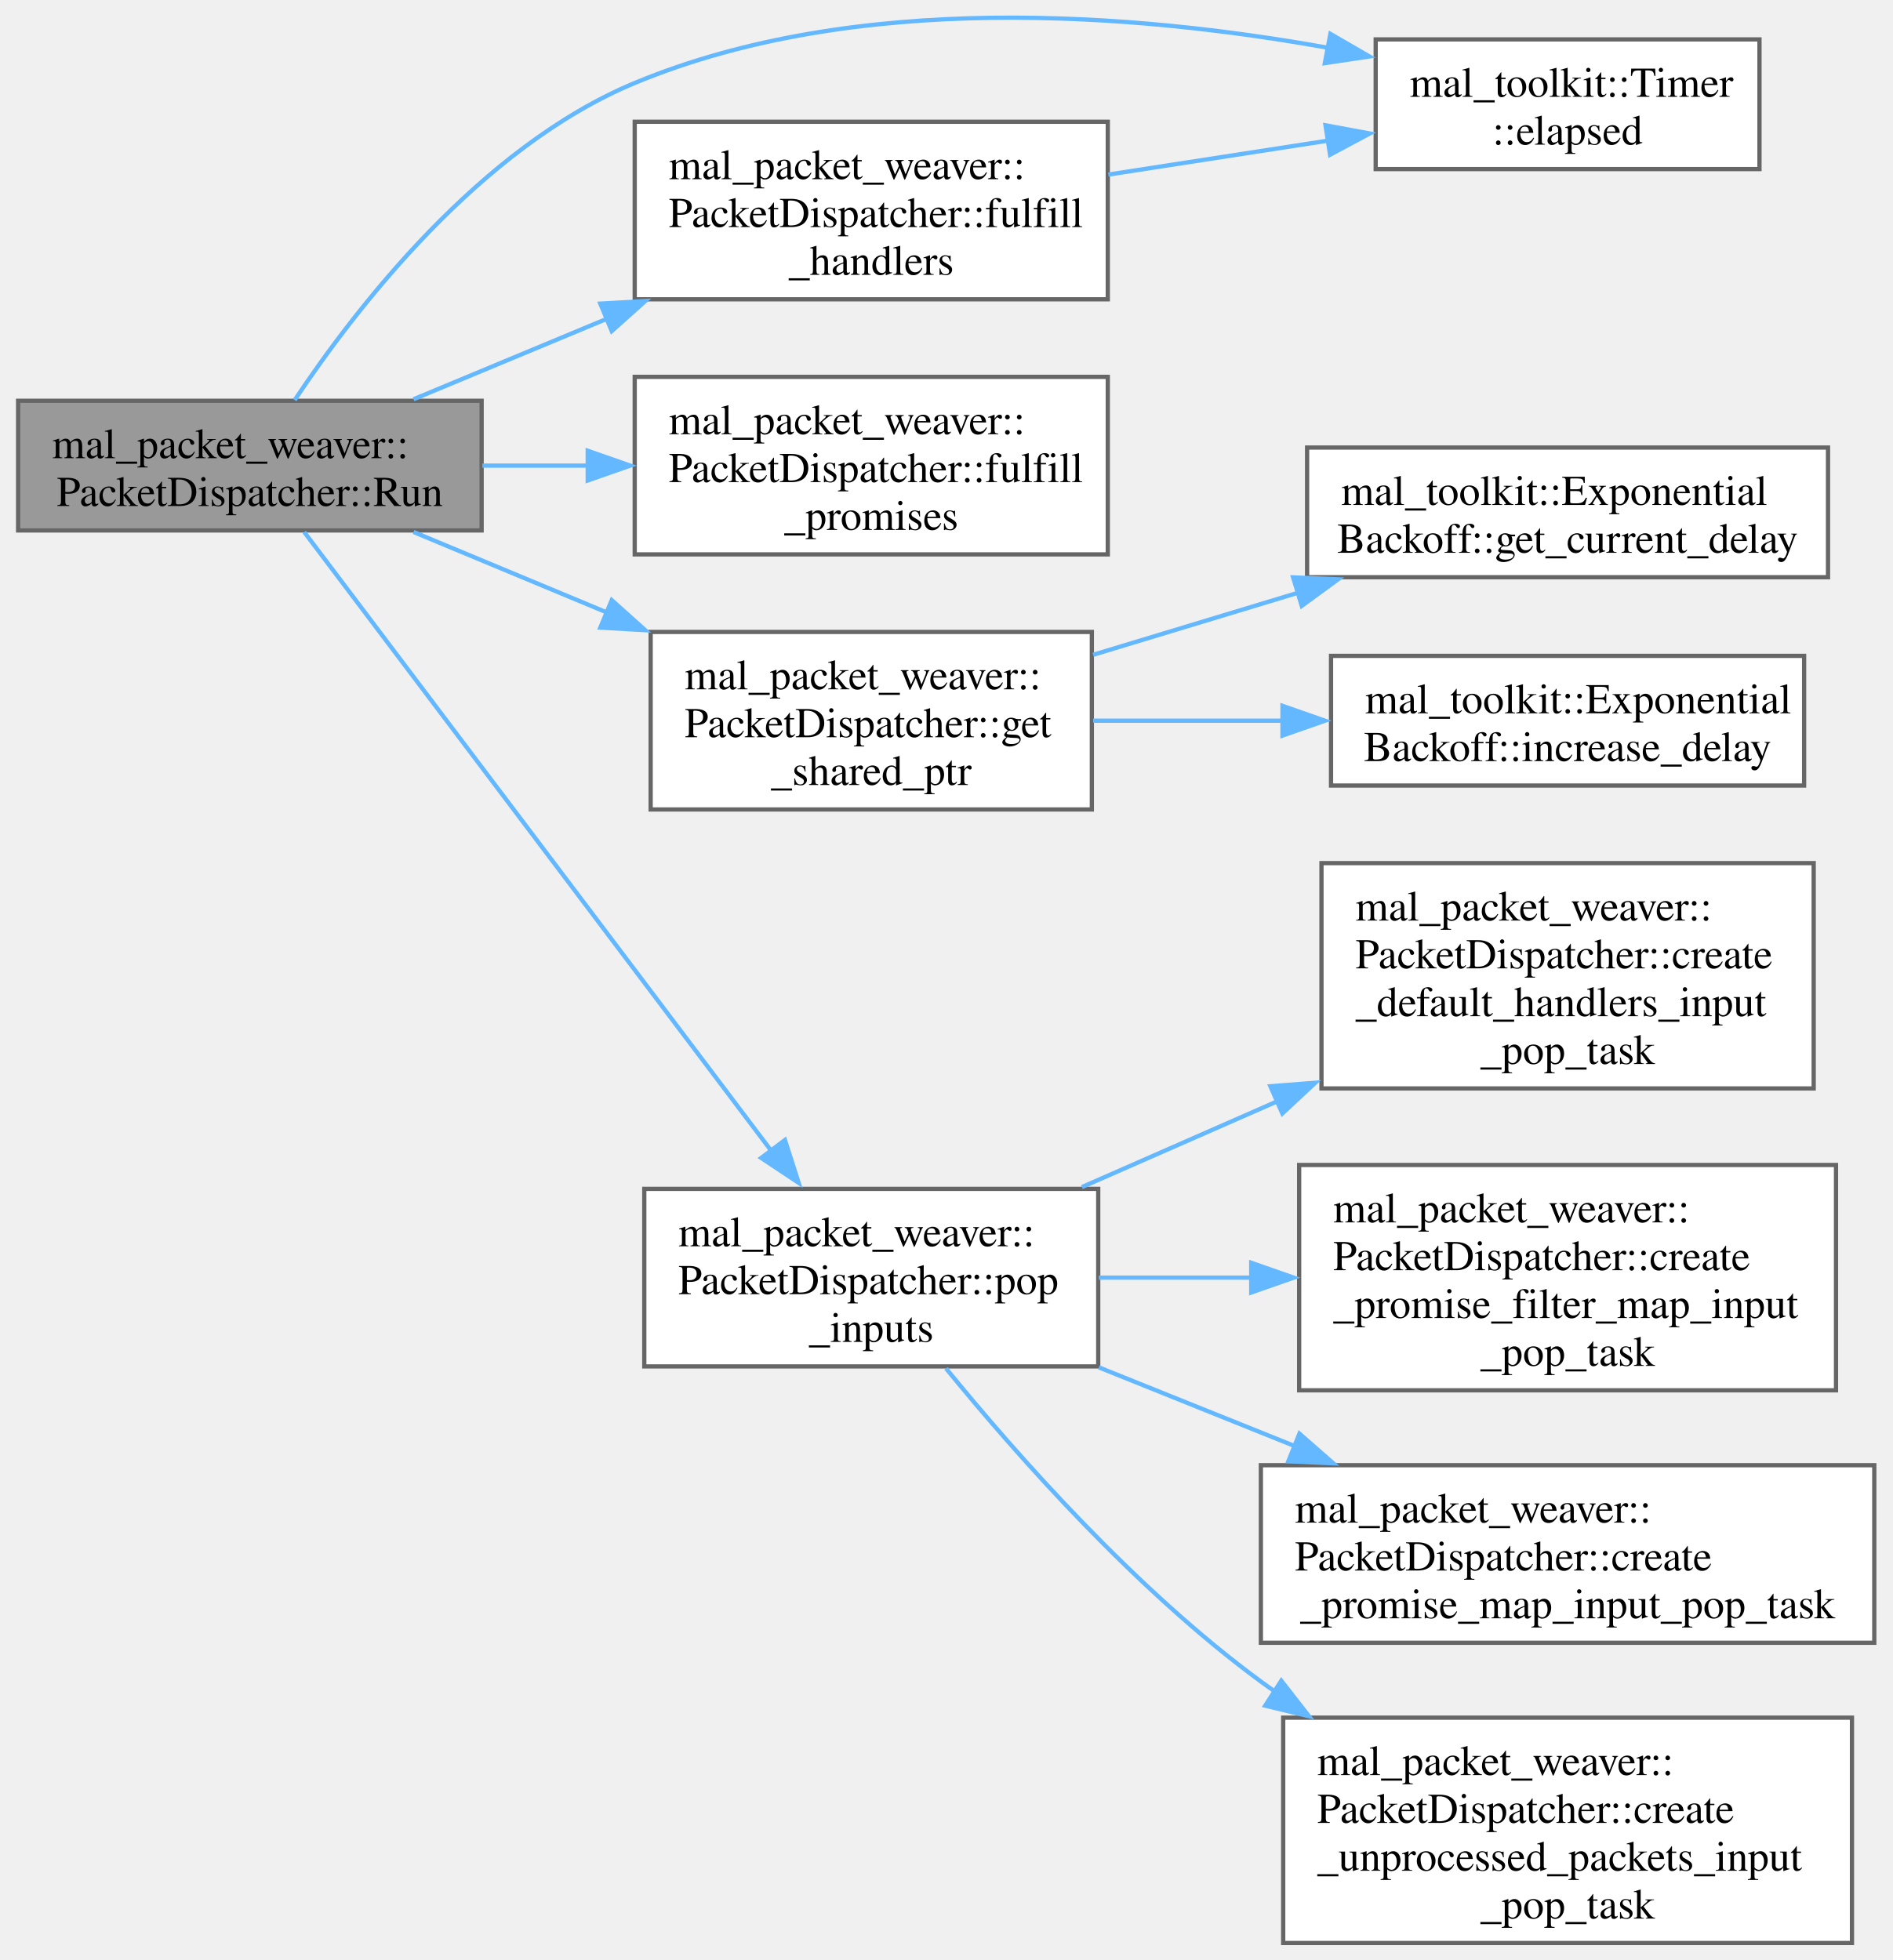
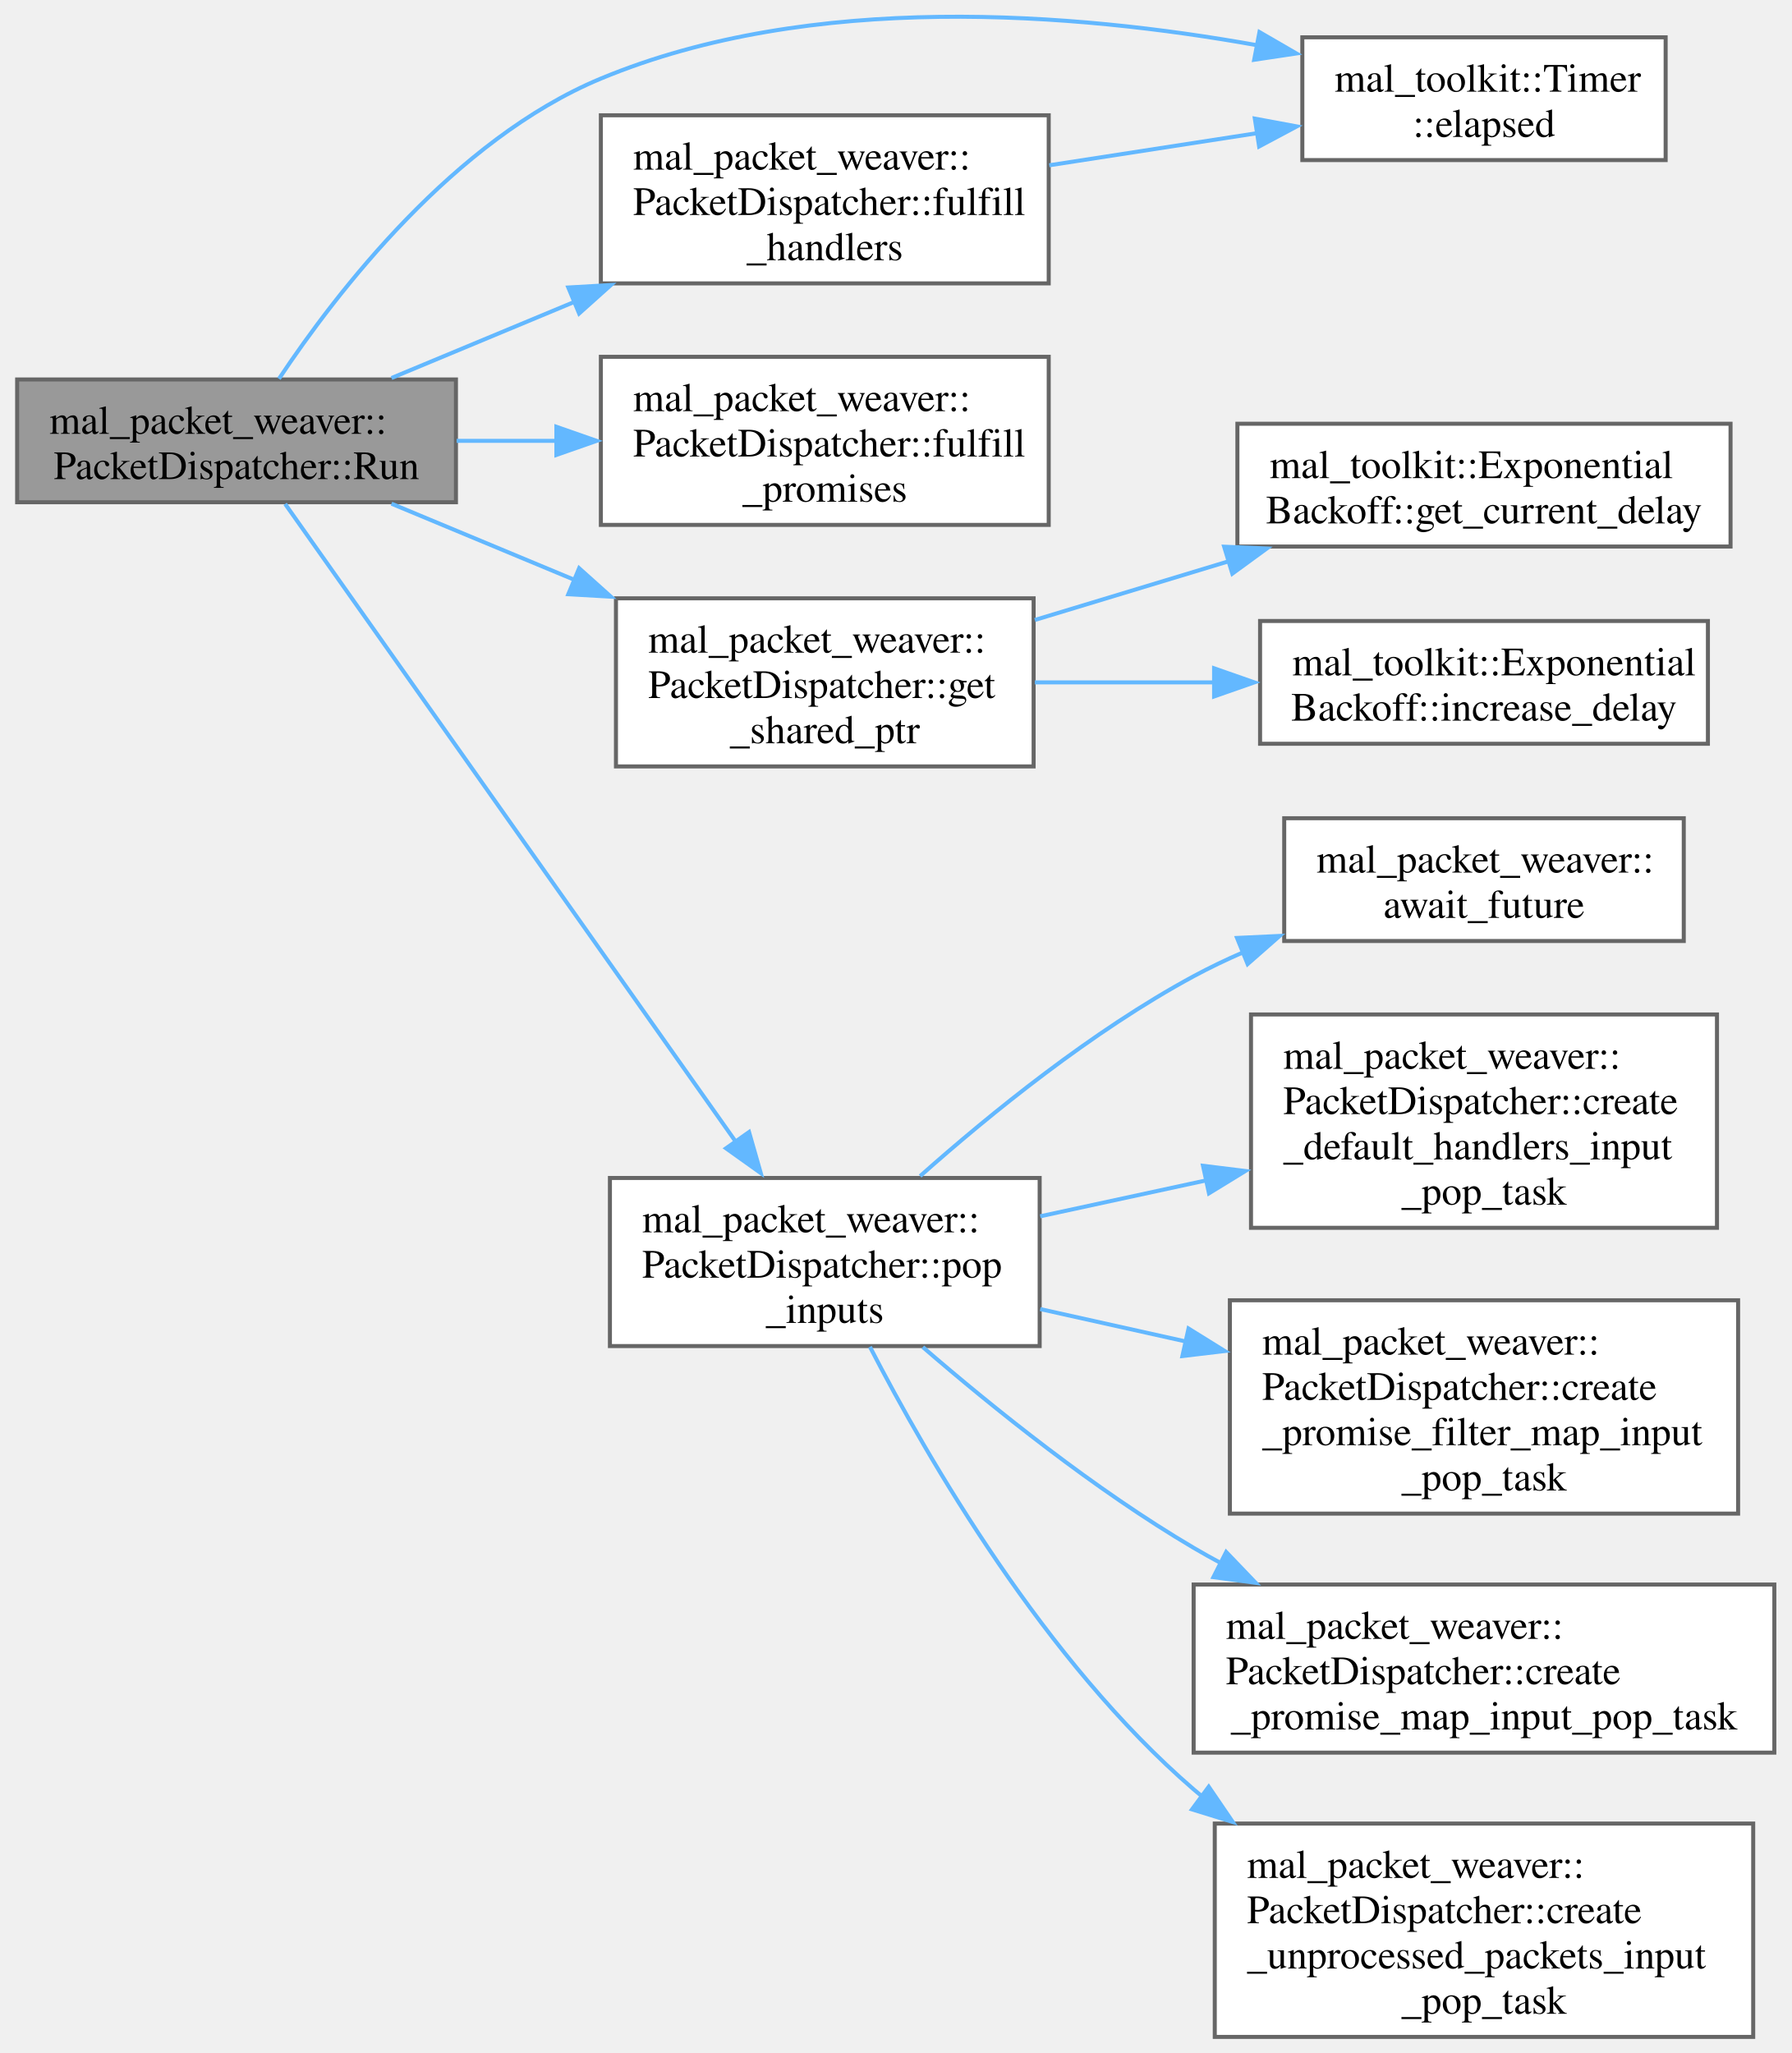
- <svg xmlns="http://www.w3.org/2000/svg" xmlns:xlink="http://www.w3.org/1999/xlink" width="445pt" height="461pt" viewBox="0.00 0.00 444.50 461.02">
-   <g id="graph0" class="graph" transform="scale(1 1) rotate(0) translate(4 457.02)">
+ <svg xmlns="http://www.w3.org/2000/svg" xmlns:xlink="http://www.w3.org/1999/xlink" width="445pt" height="510pt" viewBox="0.00 0.00 444.50 510.02">
+   <g id="graph0" class="graph" transform="scale(1 1) rotate(0) translate(4 506.02)">
    <g id="Node000001" class="node">
      <g id="a_Node000001">
        <a xlink:title="This function represents the main loop for running a task with exponential backoff and asynchronous I...">
-           <polygon fill="#999999" stroke="#666666" points="109,-362.75 0,-362.75 0,-332.25 109,-332.25 109,-362.75" />
-           <text text-anchor="start" x="8" y="-349.25" font-family="Times,serif" font-size="10.00">mal_packet_weaver::</text>
-           <text text-anchor="middle" x="54.5" y="-338" font-family="Times,serif" font-size="10.00">PacketDispatcher::Run</text>
+           <polygon fill="#999999" stroke="#666666" points="109,-411.75 0,-411.75 0,-381.25 109,-381.25 109,-411.75" />
+           <text text-anchor="start" x="8" y="-398.25" font-family="Times,serif" font-size="10.00">mal_packet_weaver::</text>
+           <text text-anchor="middle" x="54.5" y="-387" font-family="Times,serif" font-size="10.00">PacketDispatcher::Run</text>
        </a>
      </g>
    </g>
    <g id="Node000002" class="node">
      <g id="a_Node000002">
        <a xlink:href="../../db/d8f/classmal__toolkit_1_1_timer.html#a4ac9f05ebd618ab6f567aebd6d421ddb" target="_top" xlink:title="Calculates and returns the elapsed time since the timer was last reset.">
-           <polygon fill="white" stroke="#666666" points="409.5,-447.75 319.25,-447.75 319.25,-417.25 409.5,-417.25 409.5,-447.75" />
-           <text text-anchor="start" x="327.25" y="-434.25" font-family="Times,serif" font-size="10.00">mal_toolkit::Timer</text>
-           <text text-anchor="middle" x="364.38" y="-423" font-family="Times,serif" font-size="10.00">::elapsed</text>
+           <polygon fill="white" stroke="#666666" points="409.5,-496.75 319.25,-496.75 319.25,-466.25 409.5,-466.25 409.5,-496.75" />
+           <text text-anchor="start" x="327.25" y="-483.25" font-family="Times,serif" font-size="10.00">mal_toolkit::Timer</text>
+           <text text-anchor="middle" x="364.38" y="-472" font-family="Times,serif" font-size="10.00">::elapsed</text>
        </a>
      </g>
    </g>
    <g id="edge1_Node000001_Node000002" class="edge">
      <g id="a_edge1_Node000001_Node000002">
        <a xlink:title=" ">
-           <path fill="none" stroke="#63b8ff" d="M65.04,-362.92C79.33,-384.39 108.58,-422.35 145,-437.5 197.19,-459.2 262.63,-453.94 308.21,-445.75" />
-           <polygon fill="#63b8ff" stroke="#63b8ff" points="308.6,-449.05 317.77,-443.74 307.29,-442.17 308.6,-449.05" />
+           <path fill="none" stroke="#63b8ff" d="M65.04,-411.92C79.33,-433.39 108.58,-471.35 145,-486.5 197.19,-508.2 262.63,-502.94 308.21,-494.75" />
+           <polygon fill="#63b8ff" stroke="#63b8ff" points="308.6,-498.05 317.77,-492.74 307.29,-491.17 308.6,-498.05" />
        </a>
      </g>
    </g>
    <g id="Node000003" class="node">
      <g id="a_Node000003">
        <a xlink:href="../../d4/d61/classmal__packet__weaver_1_1_packet_dispatcher.html#a777e68fdca73f97496bc360835a62c32" target="_top" xlink:title="Fulfills handlers associated with a packet ID and packet data.">
-           <polygon fill="white" stroke="#666666" points="256.25,-428.38 145,-428.38 145,-386.62 256.25,-386.62 256.25,-428.38" />
-           <text text-anchor="start" x="153" y="-414.88" font-family="Times,serif" font-size="10.00">mal_packet_weaver::</text>
-           <text text-anchor="start" x="153" y="-403.62" font-family="Times,serif" font-size="10.00">PacketDispatcher::fulfill</text>
-           <text text-anchor="middle" x="200.62" y="-392.38" font-family="Times,serif" font-size="10.00">_handlers</text>
+           <polygon fill="white" stroke="#666666" points="256.25,-477.38 145,-477.38 145,-435.62 256.25,-435.62 256.25,-477.38" />
+           <text text-anchor="start" x="153" y="-463.88" font-family="Times,serif" font-size="10.00">mal_packet_weaver::</text>
+           <text text-anchor="start" x="153" y="-452.62" font-family="Times,serif" font-size="10.00">PacketDispatcher::fulfill</text>
+           <text text-anchor="middle" x="200.62" y="-441.38" font-family="Times,serif" font-size="10.00">_handlers</text>
        </a>
      </g>
    </g>
    <g id="edge2_Node000001_Node000003" class="edge">
      <g id="a_edge2_Node000001_Node000003">
        <a xlink:title=" ">
-           <path fill="none" stroke="#63b8ff" d="M92.99,-363.11C106.88,-368.89 123.01,-375.61 138.46,-382.04" />
-           <polygon fill="#63b8ff" stroke="#63b8ff" points="136.91,-385.6 147.49,-386.21 139.6,-379.14 136.91,-385.6" />
+           <path fill="none" stroke="#63b8ff" d="M92.99,-412.11C106.88,-417.89 123.01,-424.61 138.46,-431.04" />
+           <polygon fill="#63b8ff" stroke="#63b8ff" points="136.91,-434.6 147.49,-435.21 139.6,-428.14 136.91,-434.6" />
        </a>
      </g>
    </g>
    <g id="Node000004" class="node">
      <g id="a_Node000004">
        <a xlink:href="../../d4/d61/classmal__packet__weaver_1_1_packet_dispatcher.html#a2ebc44d095b5fe14aaf3e851c3deef91" target="_top" xlink:title="Fulfills promises associated with a packet ID.">
-           <polygon fill="white" stroke="#666666" points="256.25,-368.38 145,-368.38 145,-326.62 256.25,-326.62 256.25,-368.38" />
-           <text text-anchor="start" x="153" y="-354.88" font-family="Times,serif" font-size="10.00">mal_packet_weaver::</text>
-           <text text-anchor="start" x="153" y="-343.62" font-family="Times,serif" font-size="10.00">PacketDispatcher::fulfill</text>
-           <text text-anchor="middle" x="200.62" y="-332.38" font-family="Times,serif" font-size="10.00">_promises</text>
+           <polygon fill="white" stroke="#666666" points="256.25,-417.38 145,-417.38 145,-375.62 256.25,-375.62 256.25,-417.38" />
+           <text text-anchor="start" x="153" y="-403.88" font-family="Times,serif" font-size="10.00">mal_packet_weaver::</text>
+           <text text-anchor="start" x="153" y="-392.62" font-family="Times,serif" font-size="10.00">PacketDispatcher::fulfill</text>
+           <text text-anchor="middle" x="200.62" y="-381.38" font-family="Times,serif" font-size="10.00">_promises</text>
        </a>
      </g>
    </g>
    <g id="edge4_Node000001_Node000004" class="edge">
      <g id="a_edge4_Node000001_Node000004">
        <a xlink:title=" ">
-           <path fill="none" stroke="#63b8ff" d="M109.17,-347.5C117.29,-347.5 125.75,-347.5 134.09,-347.5" />
-           <polygon fill="#63b8ff" stroke="#63b8ff" points="133.95,-351 143.95,-347.5 133.95,-344 133.95,-351" />
+           <path fill="none" stroke="#63b8ff" d="M109.17,-396.5C117.29,-396.5 125.75,-396.5 134.09,-396.5" />
+           <polygon fill="#63b8ff" stroke="#63b8ff" points="133.95,-400 143.95,-396.5 133.95,-393 133.95,-400" />
        </a>
      </g>
    </g>
    <g id="Node000005" class="node">
      <g id="a_Node000005">
        <a xlink:href="../../d4/d61/classmal__packet__weaver_1_1_packet_dispatcher.html#a2b820a2094b9d5cfd27bb787183437ac" target="_top" xlink:title="Retrieves a shared pointer to the current dispatcher.">
-           <polygon fill="white" stroke="#666666" points="252.5,-308.38 148.75,-308.38 148.75,-266.62 252.5,-266.62 252.5,-308.38" />
-           <text text-anchor="start" x="156.75" y="-294.88" font-family="Times,serif" font-size="10.00">mal_packet_weaver::</text>
-           <text text-anchor="start" x="156.75" y="-283.62" font-family="Times,serif" font-size="10.00">PacketDispatcher::get</text>
-           <text text-anchor="middle" x="200.62" y="-272.38" font-family="Times,serif" font-size="10.00">_shared_ptr</text>
+           <polygon fill="white" stroke="#666666" points="252.5,-357.38 148.75,-357.38 148.75,-315.62 252.5,-315.62 252.5,-357.38" />
+           <text text-anchor="start" x="156.75" y="-343.88" font-family="Times,serif" font-size="10.00">mal_packet_weaver::</text>
+           <text text-anchor="start" x="156.75" y="-332.62" font-family="Times,serif" font-size="10.00">PacketDispatcher::get</text>
+           <text text-anchor="middle" x="200.62" y="-321.38" font-family="Times,serif" font-size="10.00">_shared_ptr</text>
        </a>
      </g>
    </g>
    <g id="edge5_Node000001_Node000005" class="edge">
      <g id="a_edge5_Node000001_Node000005">
        <a xlink:title=" ">
-           <path fill="none" stroke="#63b8ff" d="M92.99,-331.89C106.88,-326.11 123.01,-319.39 138.46,-312.96" />
-           <polygon fill="#63b8ff" stroke="#63b8ff" points="139.6,-315.86 147.49,-308.79 136.91,-309.4 139.6,-315.86" />
+           <path fill="none" stroke="#63b8ff" d="M92.99,-380.89C106.88,-375.11 123.01,-368.39 138.46,-361.96" />
+           <polygon fill="#63b8ff" stroke="#63b8ff" points="139.6,-364.86 147.49,-357.79 136.91,-358.4 139.6,-364.86" />
        </a>
      </g>
    </g>
    <g id="Node000008" class="node">
      <g id="a_Node000008">
        <a xlink:href="../../d4/d61/classmal__packet__weaver_1_1_packet_dispatcher.html#a87b159df2e43d0b4de204fd9b41d46be" target="_top" xlink:title="Pops input packets from input queues to local maps for processing.">
-           <polygon fill="white" stroke="#666666" points="254,-177.38 147.25,-177.38 147.25,-135.62 254,-135.62 254,-177.38" />
-           <text text-anchor="start" x="155.25" y="-163.88" font-family="Times,serif" font-size="10.00">mal_packet_weaver::</text>
-           <text text-anchor="start" x="155.25" y="-152.62" font-family="Times,serif" font-size="10.00">PacketDispatcher::pop</text>
-           <text text-anchor="middle" x="200.62" y="-141.38" font-family="Times,serif" font-size="10.00">_inputs</text>
+           <polygon fill="white" stroke="#666666" points="254,-213.38 147.25,-213.38 147.25,-171.62 254,-171.62 254,-213.38" />
+           <text text-anchor="start" x="155.25" y="-199.88" font-family="Times,serif" font-size="10.00">mal_packet_weaver::</text>
+           <text text-anchor="start" x="155.25" y="-188.62" font-family="Times,serif" font-size="10.00">PacketDispatcher::pop</text>
+           <text text-anchor="middle" x="200.62" y="-177.38" font-family="Times,serif" font-size="10.00">_inputs</text>
        </a>
      </g>
    </g>
    <g id="edge8_Node000001_Node000008" class="edge">
      <g id="a_edge8_Node000001_Node000008">
        <a xlink:title=" ">
-           <path fill="none" stroke="#63b8ff" d="M67.29,-331.87C91.23,-300.15 145.88,-227.73 176.94,-186.56" />
-           <polygon fill="#63b8ff" stroke="#63b8ff" points="180.33,-188.88 183.56,-178.79 174.74,-184.66 180.33,-188.88" />
+           <path fill="none" stroke="#63b8ff" d="M66.57,-380.83C90.51,-346.95 147.43,-266.38 178.5,-222.4" />
+           <polygon fill="#63b8ff" stroke="#63b8ff" points="181.81,-224.79 184.72,-214.6 176.09,-220.75 181.81,-224.79" />
        </a>
      </g>
    </g>
    <g id="edge3_Node000003_Node000002" class="edge">
      <g id="a_edge3_Node000003_Node000002">
        <a xlink:title=" ">
-           <path fill="none" stroke="#63b8ff" d="M256.39,-415.96C273.08,-418.54 291.43,-421.38 308.15,-423.96" />
-           <polygon fill="#63b8ff" stroke="#63b8ff" points="307.45,-427.55 317.87,-425.62 308.52,-420.63 307.45,-427.55" />
+           <path fill="none" stroke="#63b8ff" d="M256.39,-464.96C273.08,-467.54 291.43,-470.38 308.15,-472.96" />
+           <polygon fill="#63b8ff" stroke="#63b8ff" points="307.45,-476.55 317.87,-474.62 308.52,-469.63 307.45,-476.55" />
        </a>
      </g>
    </g>
    <g id="Node000006" class="node">
      <g id="a_Node000006">
        <a xlink:href="../../d1/da7/classmal__toolkit_1_1_exponential_backoff.html#a161c6f3c2d6e611ec15e3c6511182ec8" target="_top" xlink:title="Get the current backoff delay.">
-           <polygon fill="white" stroke="#666666" points="425.62,-351.75 303.12,-351.75 303.12,-321.25 425.62,-321.25 425.62,-351.75" />
-           <text text-anchor="start" x="311.12" y="-338.25" font-family="Times,serif" font-size="10.00">mal_toolkit::Exponential</text>
-           <text text-anchor="middle" x="364.38" y="-327" font-family="Times,serif" font-size="10.00">Backoff::get_current_delay</text>
+           <polygon fill="white" stroke="#666666" points="425.62,-400.75 303.12,-400.75 303.12,-370.25 425.62,-370.25 425.62,-400.75" />
+           <text text-anchor="start" x="311.12" y="-387.25" font-family="Times,serif" font-size="10.00">mal_toolkit::Exponential</text>
+           <text text-anchor="middle" x="364.38" y="-376" font-family="Times,serif" font-size="10.00">Backoff::get_current_delay</text>
        </a>
      </g>
    </g>
    <g id="edge6_Node000005_Node000006" class="edge">
      <g id="a_edge6_Node000005_Node000006">
        <a xlink:title=" ">
-           <path fill="none" stroke="#63b8ff" d="M252.8,-303C268.14,-307.65 285.13,-312.8 301.1,-317.63" />
-           <polygon fill="#63b8ff" stroke="#63b8ff" points="299.83,-321.21 310.42,-320.76 301.86,-314.51 299.83,-321.21" />
+           <path fill="none" stroke="#63b8ff" d="M252.8,-352C268.14,-356.65 285.13,-361.8 301.1,-366.63" />
+           <polygon fill="#63b8ff" stroke="#63b8ff" points="299.83,-370.21 310.42,-369.76 301.86,-363.51 299.83,-370.21" />
        </a>
      </g>
    </g>
    <g id="Node000007" class="node">
      <g id="a_Node000007">
        <a xlink:href="../../d1/da7/classmal__toolkit_1_1_exponential_backoff.html#ad9374a1e0241fcbae8c9fa4d7c3175f8" target="_top" xlink:title="Increase the backoff delay using exponential factor.">
-           <polygon fill="white" stroke="#666666" points="420,-302.75 308.75,-302.75 308.75,-272.25 420,-272.25 420,-302.75" />
-           <text text-anchor="start" x="316.75" y="-289.25" font-family="Times,serif" font-size="10.00">mal_toolkit::Exponential</text>
-           <text text-anchor="middle" x="364.38" y="-278" font-family="Times,serif" font-size="10.00">Backoff::increase_delay</text>
+           <polygon fill="white" stroke="#666666" points="420,-351.75 308.75,-351.75 308.75,-321.25 420,-321.25 420,-351.75" />
+           <text text-anchor="start" x="316.75" y="-338.25" font-family="Times,serif" font-size="10.00">mal_toolkit::Exponential</text>
+           <text text-anchor="middle" x="364.38" y="-327" font-family="Times,serif" font-size="10.00">Backoff::increase_delay</text>
        </a>
      </g>
    </g>
    <g id="edge7_Node000005_Node000007" class="edge">
      <g id="a_edge7_Node000005_Node000007">
        <a xlink:title=" ">
-           <path fill="none" stroke="#63b8ff" d="M252.8,-287.5C267.03,-287.5 282.68,-287.5 297.61,-287.5" />
-           <polygon fill="#63b8ff" stroke="#63b8ff" points="297.33,-291 307.33,-287.5 297.33,-284 297.33,-291" />
+           <path fill="none" stroke="#63b8ff" d="M252.8,-336.5C267.03,-336.5 282.68,-336.5 297.61,-336.5" />
+           <polygon fill="#63b8ff" stroke="#63b8ff" points="297.33,-340 307.33,-336.5 297.33,-333 297.33,-340" />
        </a>
      </g>
    </g>
    <g id="Node000009" class="node">
      <g id="a_Node000009">
+         <a xlink:href="../../d6/de9/namespacemal__packet__weaver.html#af2c5029afaa161f2ddd273bc2f46d4f5" target="_top" xlink:title="Awaiting an std::future with Boost.Asio integration.">
+           <polygon fill="white" stroke="#666666" points="414,-302.75 314.75,-302.75 314.75,-272.25 414,-272.25 414,-302.75" />
+           <text text-anchor="start" x="322.75" y="-289.25" font-family="Times,serif" font-size="10.00">mal_packet_weaver::</text>
+           <text text-anchor="middle" x="364.38" y="-278" font-family="Times,serif" font-size="10.00">await_future</text>
+         </a>
+       </g>
+     </g>
+     <g id="edge9_Node000008_Node000009" class="edge">
+       <g id="a_edge9_Node000008_Node000009">
+         <a xlink:title=" ">
+           <path fill="none" stroke="#63b8ff" d="M224.31,-213.85C241.77,-229.36 267.1,-249.92 292.25,-263.5 296.18,-265.62 300.34,-267.61 304.59,-269.46" />
+           <polygon fill="#63b8ff" stroke="#63b8ff" points="303.03,-273.01 313.62,-273.51 305.66,-266.52 303.03,-273.01" />
+         </a>
+       </g>
+     </g>
+     <g id="Node000010" class="node">
+       <g id="a_Node000010">
        <a xlink:href="../../d4/d61/classmal__packet__weaver_1_1_packet_dispatcher.html#ab72dbe23999515e3fa7db665a330f066" target="_top" xlink:title="Creates a default_handlers_input_pop_task and returns a future to await completion.">
          <polygon fill="white" stroke="#666666" points="422.25,-254 306.5,-254 306.5,-201 422.25,-201 422.25,-254" />
          <text text-anchor="start" x="314.5" y="-240.5" font-family="Times,serif" font-size="10.00">mal_packet_weaver::</text>
          <text text-anchor="start" x="314.5" y="-229.25" font-family="Times,serif" font-size="10.00">PacketDispatcher::create</text>
          <text text-anchor="start" x="314.5" y="-218" font-family="Times,serif" font-size="10.00">_default_handlers_input</text>
          <text text-anchor="middle" x="364.38" y="-206.75" font-family="Times,serif" font-size="10.00">_pop_task</text>
        </a>
      </g>
    </g>
-     <g id="edge9_Node000008_Node000009" class="edge">
-       <g id="a_edge9_Node000008_Node000009">
-         <a xlink:title=" ">
-           <path fill="none" stroke="#63b8ff" d="M250.16,-177.8C264.58,-184.14 280.65,-191.19 296.05,-197.95" />
-           <polygon fill="#63b8ff" stroke="#63b8ff" points="294.48,-201.52 305.05,-202.34 297.3,-195.11 294.48,-201.52" />
-         </a>
-       </g>
-     </g>
-     <g id="Node000010" class="node">
-       <g id="a_Node000010">
+     <g id="edge10_Node000008_Node000010" class="edge">
+       <g id="a_edge10_Node000008_Node000010">
+         <a xlink:title=" ">
+           <path fill="none" stroke="#63b8ff" d="M254.14,-203.86C267.37,-206.73 281.76,-209.84 295.63,-212.84" />
+           <polygon fill="#63b8ff" stroke="#63b8ff" points="294.58,-216.41 305.1,-215.11 296.06,-209.57 294.58,-216.41" />
+         </a>
+       </g>
+     </g>
+     <g id="Node000011" class="node">
+       <g id="a_Node000011">
        <a xlink:href="../../d4/d61/classmal__packet__weaver_1_1_packet_dispatcher.html#a1fcf146e1842c61f10a6456e716f24a2" target="_top" xlink:title="Creates a promise_filter_map_input_pop_task and returns a future to await completion.">
          <polygon fill="white" stroke="#666666" points="427.5,-183 301.25,-183 301.25,-130 427.5,-130 427.5,-183" />
          <text text-anchor="start" x="309.25" y="-169.5" font-family="Times,serif" font-size="10.00">mal_packet_weaver::</text>
          <text text-anchor="start" x="309.25" y="-158.25" font-family="Times,serif" font-size="10.00">PacketDispatcher::create</text>
          <text text-anchor="start" x="309.25" y="-147" font-family="Times,serif" font-size="10.00">_promise_filter_map_input</text>
          <text text-anchor="middle" x="364.38" y="-135.75" font-family="Times,serif" font-size="10.00">_pop_task</text>
        </a>
      </g>
    </g>
-     <g id="edge10_Node000008_Node000010" class="edge">
-       <g id="a_edge10_Node000008_Node000010">
-         <a xlink:title=" ">
-           <path fill="none" stroke="#63b8ff" d="M254.14,-156.5C265.7,-156.5 278.14,-156.5 290.34,-156.5" />
-           <polygon fill="#63b8ff" stroke="#63b8ff" points="289.98,-160 299.98,-156.5 289.98,-153 289.98,-160" />
-         </a>
-       </g>
-     </g>
-     <g id="Node000011" class="node">
-       <g id="a_Node000011">
+     <g id="edge11_Node000008_Node000011" class="edge">
+       <g id="a_edge11_Node000008_Node000011">
+         <a xlink:title=" ">
+           <path fill="none" stroke="#63b8ff" d="M254.14,-180.81C265.7,-178.24 278.14,-175.47 290.34,-172.75" />
+           <polygon fill="#63b8ff" stroke="#63b8ff" points="290.98,-175.98 299.98,-170.39 289.46,-169.14 290.98,-175.98" />
+         </a>
+       </g>
+     </g>
+     <g id="Node000012" class="node">
+       <g id="a_Node000012">
        <a xlink:href="../../d4/d61/classmal__packet__weaver_1_1_packet_dispatcher.html#a8e90b1f9723efb6f2bb12e3b89d1e27c" target="_top" xlink:title="Creates a promise_map_input_pop_task and returns a future to await completion.">
          <polygon fill="white" stroke="#666666" points="436.5,-112.38 292.25,-112.38 292.25,-70.62 436.5,-70.62 436.5,-112.38" />
          <text text-anchor="start" x="300.25" y="-98.88" font-family="Times,serif" font-size="10.00">mal_packet_weaver::</text>
          <text text-anchor="start" x="300.25" y="-87.62" font-family="Times,serif" font-size="10.00">PacketDispatcher::create</text>
          <text text-anchor="middle" x="364.38" y="-76.38" font-family="Times,serif" font-size="10.00">_promise_map_input_pop_task</text>
        </a>
      </g>
    </g>
-     <g id="edge11_Node000008_Node000011" class="edge">
-       <g id="a_edge11_Node000008_Node000011">
-         <a xlink:title=" ">
-           <path fill="none" stroke="#63b8ff" d="M254.14,-135.4C268.9,-129.47 285.09,-122.96 300.39,-116.81" />
-           <polygon fill="#63b8ff" stroke="#63b8ff" points="301.32,-119.81 309.29,-112.83 298.71,-113.31 301.32,-119.81" />
-         </a>
-       </g>
-     </g>
-     <g id="Node000012" class="node">
-       <g id="a_Node000012">
+     <g id="edge12_Node000008_Node000012" class="edge">
+       <g id="a_edge12_Node000008_Node000012">
+         <a xlink:title=" ">
+           <path fill="none" stroke="#63b8ff" d="M224.98,-171.36C242.58,-156.16 267.79,-135.89 292.25,-121.5 294.44,-120.21 296.7,-118.95 299,-117.71" />
+           <polygon fill="#63b8ff" stroke="#63b8ff" points="300.33,-120.46 307.66,-112.81 297.16,-114.21 300.33,-120.46" />
+         </a>
+       </g>
+     </g>
+     <g id="Node000013" class="node">
+       <g id="a_Node000013">
        <a xlink:href="../../d4/d61/classmal__packet__weaver_1_1_packet_dispatcher.html#af943e1f1d220396b11bfbbb24132e4c8" target="_top" xlink:title="Creates an unprocessed_packets_input_pop_task and returns a future to await completion.">
          <polygon fill="white" stroke="#666666" points="431.25,-53 297.5,-53 297.5,0 431.25,0 431.25,-53" />
          <text text-anchor="start" x="305.5" y="-39.5" font-family="Times,serif" font-size="10.00">mal_packet_weaver::</text>
          <text text-anchor="start" x="305.5" y="-28.25" font-family="Times,serif" font-size="10.00">PacketDispatcher::create</text>
          <text text-anchor="start" x="305.5" y="-17" font-family="Times,serif" font-size="10.00">_unprocessed_packets_input</text>
          <text text-anchor="middle" x="364.38" y="-5.75" font-family="Times,serif" font-size="10.00">_pop_task</text>
        </a>
      </g>
    </g>
-     <g id="edge12_Node000008_Node000012" class="edge">
-       <g id="a_edge12_Node000008_Node000012">
-         <a xlink:title=" ">
-           <path fill="none" stroke="#63b8ff" d="M218.21,-135.15C235.15,-114.4 263.03,-82.94 292.25,-61.5 293.34,-60.7 294.46,-59.91 295.59,-59.13" />
-           <polygon fill="#63b8ff" stroke="#63b8ff" points="297.05,-61.7 303.56,-53.34 293.26,-55.82 297.05,-61.7" />
+     <g id="edge13_Node000008_Node000013" class="edge">
+       <g id="a_edge13_Node000008_Node000013">
+         <a xlink:title=" ">
+           <path fill="none" stroke="#63b8ff" d="M211.84,-171.43C226.37,-143.28 255.38,-93.28 292.25,-61.5 292.88,-60.96 293.51,-60.43 294.15,-59.9" />
+           <polygon fill="#63b8ff" stroke="#63b8ff" points="296,-62.15 301.97,-53.39 291.84,-56.52 296,-62.15" />
        </a>
      </g>
    </g>
  </g>
</svg>
